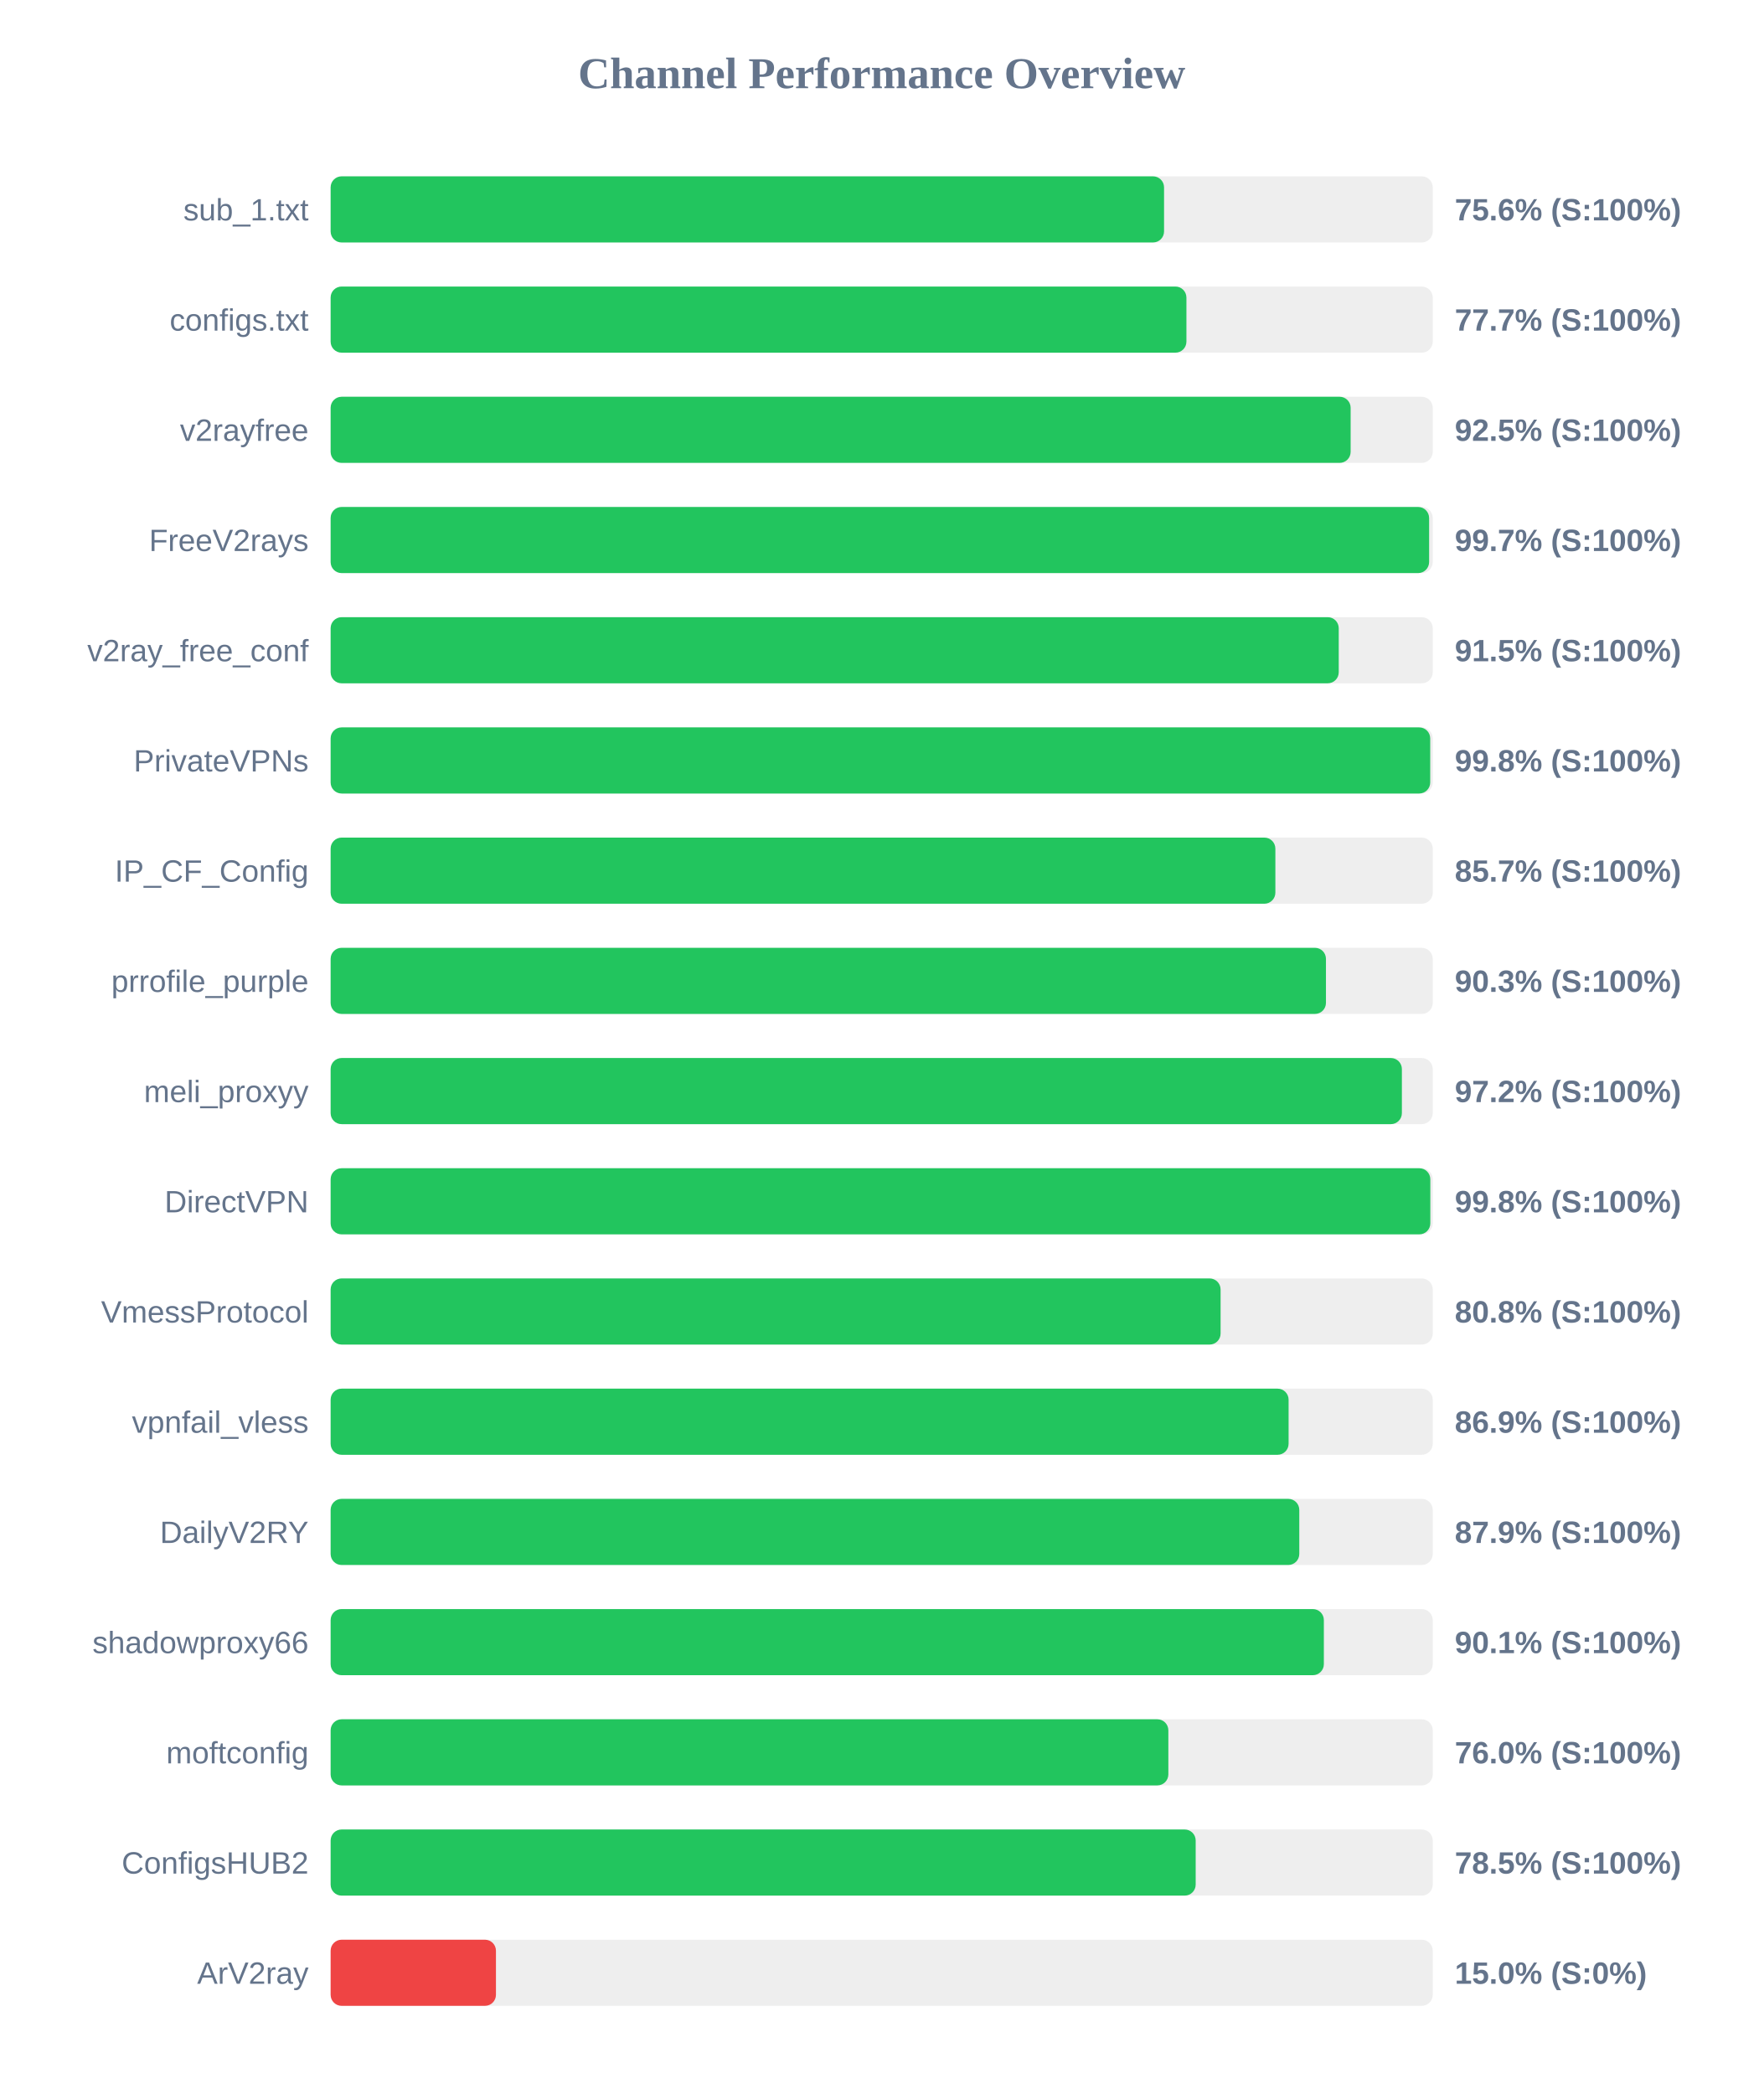
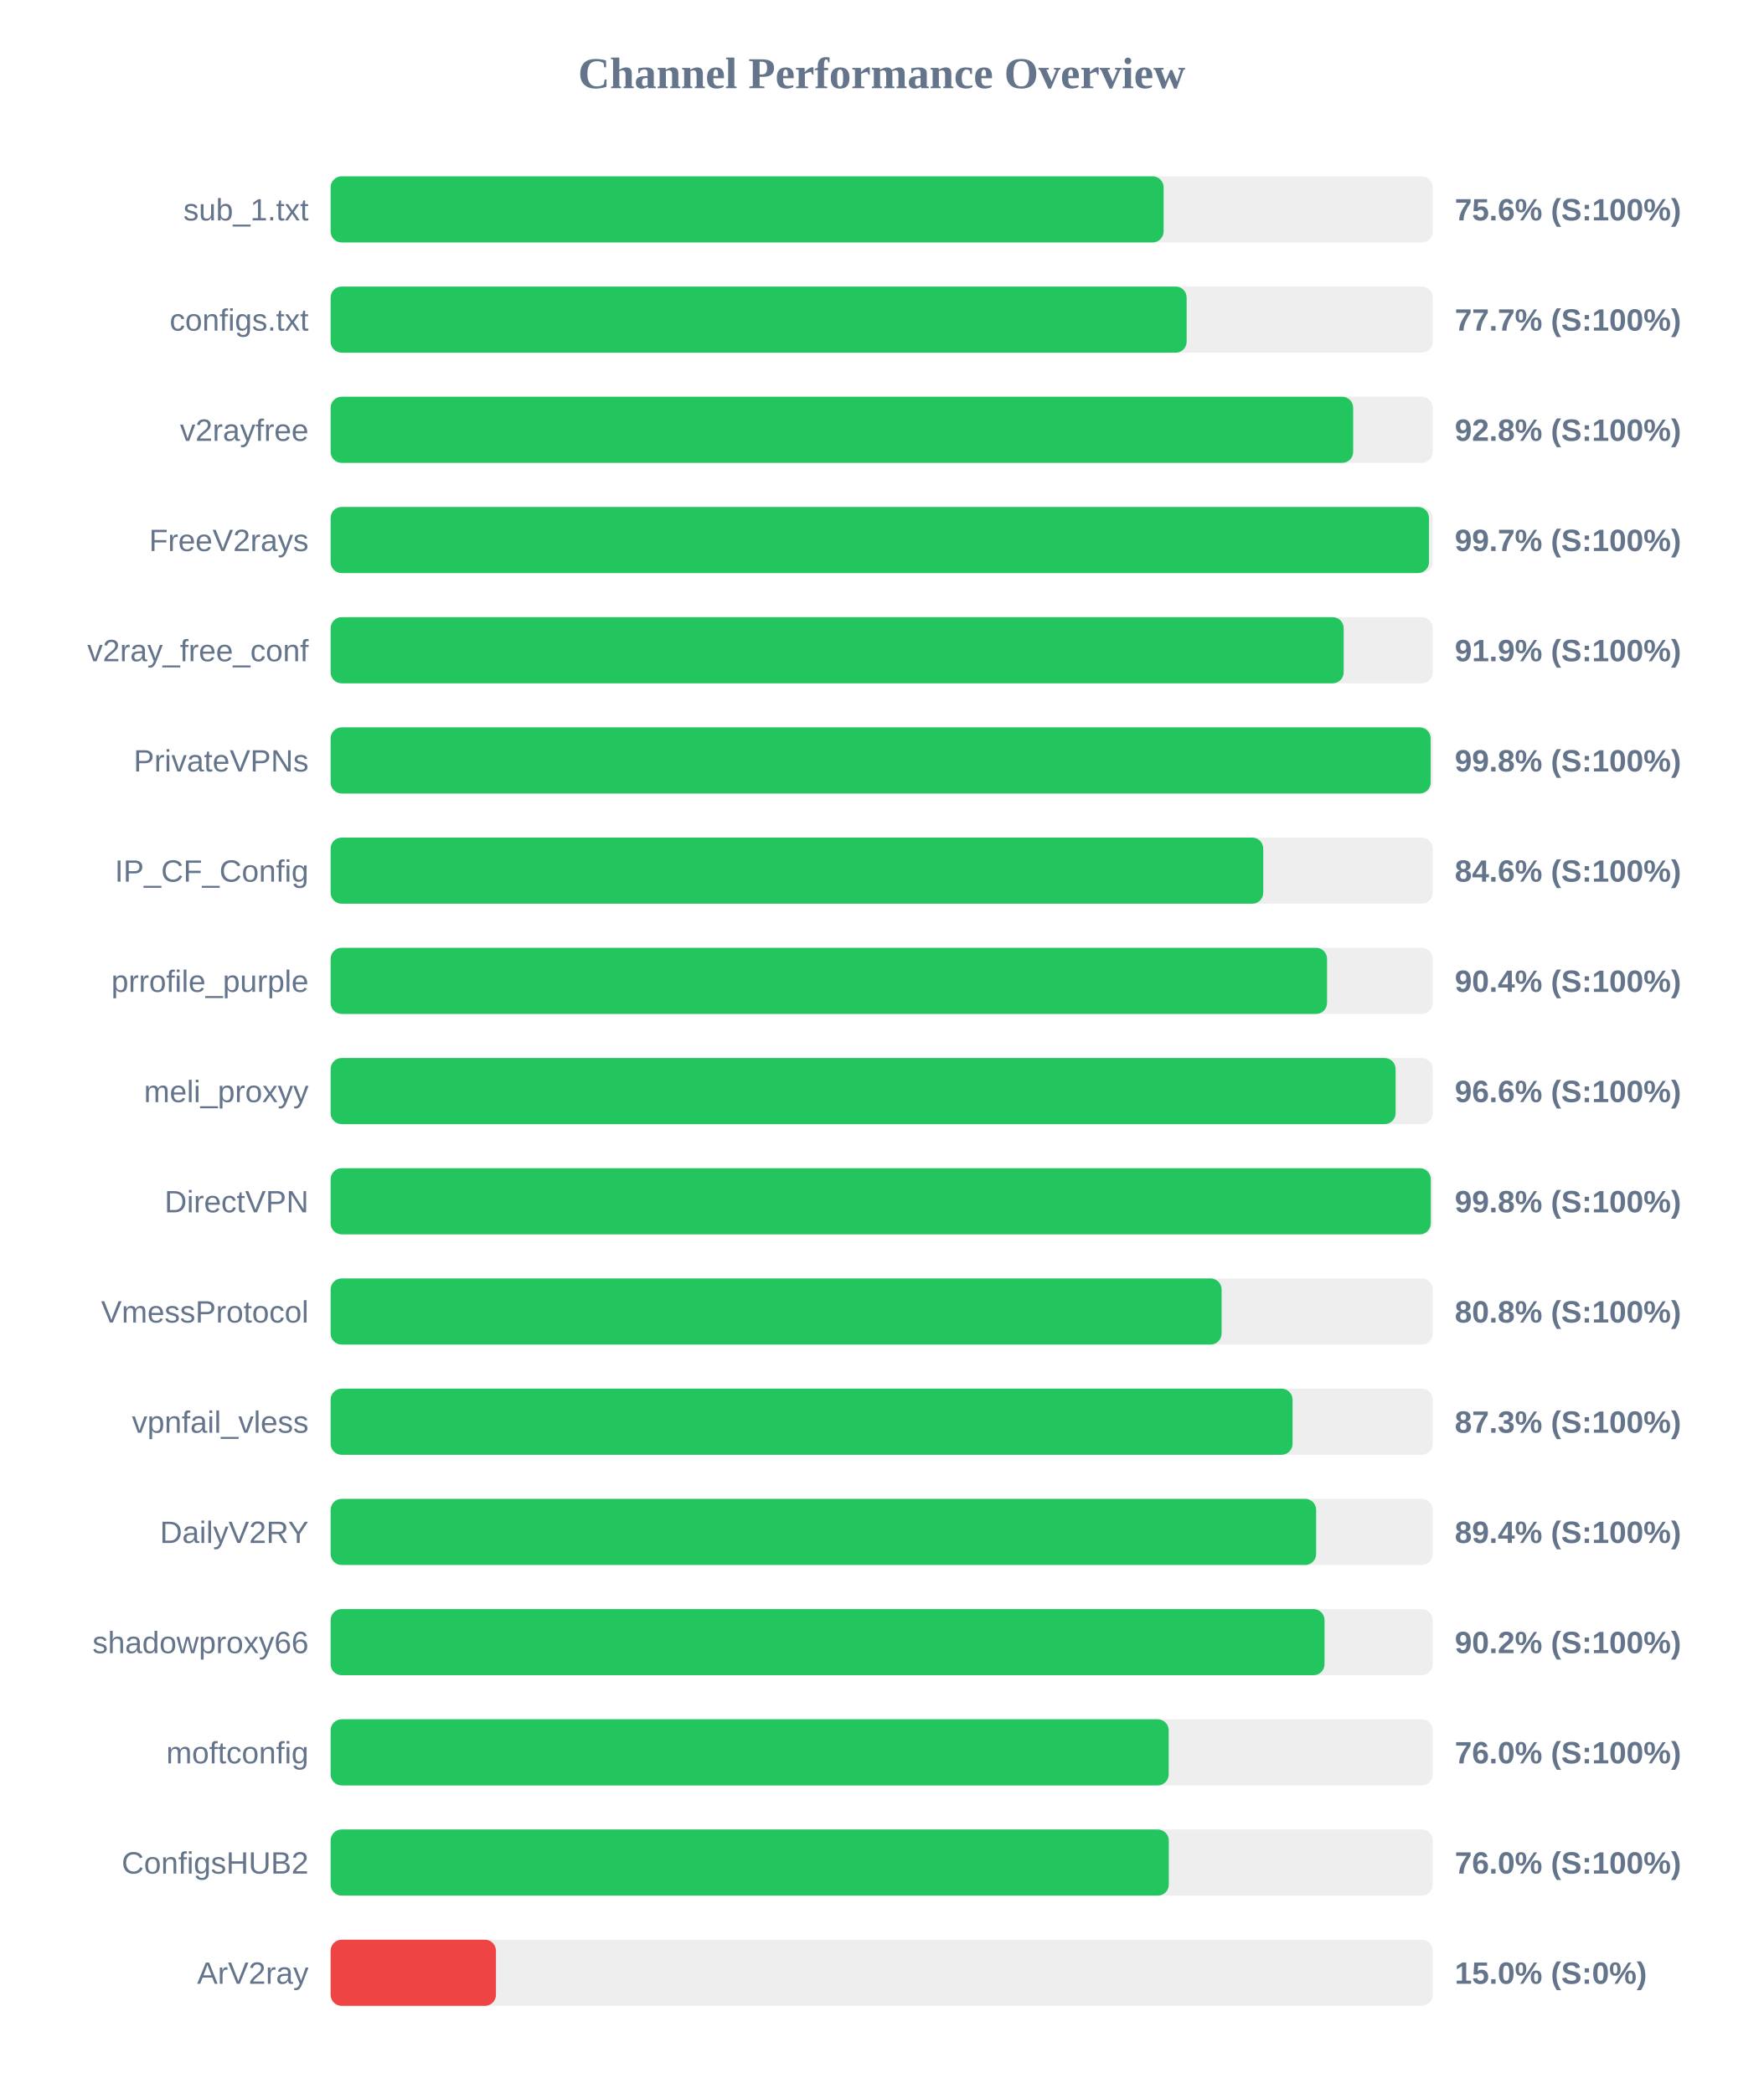
<svg xmlns="http://www.w3.org/2000/svg" width="800" height="950" version="1.1">
  <style>
        .row { font: 14px Arial; fill: #64748b; }
        .score { font: bold 14px Arial; fill: #64748b; }
    </style>
  <text x="400" y="40" text-anchor="middle" font-size="20px" font-weight="bold" fill="#64748b">Channel Performance Overview</text>
  <rect x="150" y="80" width="500" height="30" fill="#eee" rx="5" />
-   <rect x="150" y="80" width="378.1" height="30" fill="#22c55e" rx="5" />
+   <rect x="150" y="80" width="377.9" height="30" fill="#22c55e" rx="5" />
  <text x="140" y="100" text-anchor="end" class="row">sub_1.txt</text>
  <text x="660" y="100" text-anchor="start" class="score">75.6% (S:100%)</text>
  <rect x="150" y="130" width="500" height="30" fill="#eee" rx="5" />
-   <rect x="150" y="130" width="388.25" height="30" fill="#22c55e" rx="5" />
+   <rect x="150" y="130" width="388.35" height="30" fill="#22c55e" rx="5" />
  <text x="140" y="150" text-anchor="end" class="row">configs.txt</text>
  <text x="660" y="150" text-anchor="start" class="score">77.7% (S:100%)</text>
  <rect x="150" y="180" width="500" height="30" fill="#eee" rx="5" />
-   <rect x="150" y="180" width="462.75" height="30" fill="#22c55e" rx="5" />
+   <rect x="150" y="180" width="463.9" height="30" fill="#22c55e" rx="5" />
  <text x="140" y="200" text-anchor="end" class="row">v2rayfree</text>
-   <text x="660" y="200" text-anchor="start" class="score">92.5% (S:100%)</text>
+   <text x="660" y="200" text-anchor="start" class="score">92.8% (S:100%)</text>
  <rect x="150" y="230" width="500" height="30" fill="#eee" rx="5" />
-   <rect x="150" y="230" width="498.35" height="30" fill="#22c55e" rx="5" />
+   <rect x="150" y="230" width="498.3" height="30" fill="#22c55e" rx="5" />
  <text x="140" y="250" text-anchor="end" class="row">FreeV2rays</text>
  <text x="660" y="250" text-anchor="start" class="score">99.7% (S:100%)</text>
  <rect x="150" y="280" width="500" height="30" fill="#eee" rx="5" />
-   <rect x="150" y="280" width="457.35" height="30" fill="#22c55e" rx="5" />
+   <rect x="150" y="280" width="459.6" height="30" fill="#22c55e" rx="5" />
  <text x="140" y="300" text-anchor="end" class="row">v2ray_free_conf</text>
-   <text x="660" y="300" text-anchor="start" class="score">91.5% (S:100%)</text>
+   <text x="660" y="300" text-anchor="start" class="score">91.9% (S:100%)</text>
  <rect x="150" y="330" width="500" height="30" fill="#eee" rx="5" />
-   <rect x="150" y="330" width="498.85" height="30" fill="#22c55e" rx="5" />
+   <rect x="150" y="330" width="499.05" height="30" fill="#22c55e" rx="5" />
  <text x="140" y="350" text-anchor="end" class="row">PrivateVPNs</text>
  <text x="660" y="350" text-anchor="start" class="score">99.8% (S:100%)</text>
  <rect x="150" y="380" width="500" height="30" fill="#eee" rx="5" />
-   <rect x="150" y="380" width="428.6" height="30" fill="#22c55e" rx="5" />
+   <rect x="150" y="380" width="423.1" height="30" fill="#22c55e" rx="5" />
  <text x="140" y="400" text-anchor="end" class="row">IP_CF_Config</text>
-   <text x="660" y="400" text-anchor="start" class="score">85.7% (S:100%)</text>
+   <text x="660" y="400" text-anchor="start" class="score">84.6% (S:100%)</text>
  <rect x="150" y="430" width="500" height="30" fill="#eee" rx="5" />
-   <rect x="150" y="430" width="451.55" height="30" fill="#22c55e" rx="5" />
+   <rect x="150" y="430" width="452.05" height="30" fill="#22c55e" rx="5" />
  <text x="140" y="450" text-anchor="end" class="row">prrofile_purple</text>
-   <text x="660" y="450" text-anchor="start" class="score">90.3% (S:100%)</text>
+   <text x="660" y="450" text-anchor="start" class="score">90.4% (S:100%)</text>
  <rect x="150" y="480" width="500" height="30" fill="#eee" rx="5" />
-   <rect x="150" y="480" width="486.0" height="30" fill="#22c55e" rx="5" />
+   <rect x="150" y="480" width="483.15" height="30" fill="#22c55e" rx="5" />
  <text x="140" y="500" text-anchor="end" class="row">meli_proxyy</text>
-   <text x="660" y="500" text-anchor="start" class="score">97.2% (S:100%)</text>
+   <text x="660" y="500" text-anchor="start" class="score">96.6% (S:100%)</text>
  <rect x="150" y="530" width="500" height="30" fill="#eee" rx="5" />
-   <rect x="150" y="530" width="498.9" height="30" fill="#22c55e" rx="5" />
+   <rect x="150" y="530" width="499.1" height="30" fill="#22c55e" rx="5" />
  <text x="140" y="550" text-anchor="end" class="row">DirectVPN</text>
  <text x="660" y="550" text-anchor="start" class="score">99.8% (S:100%)</text>
  <rect x="150" y="580" width="500" height="30" fill="#eee" rx="5" />
-   <rect x="150" y="580" width="403.75" height="30" fill="#22c55e" rx="5" />
+   <rect x="150" y="580" width="404.2" height="30" fill="#22c55e" rx="5" />
  <text x="140" y="600" text-anchor="end" class="row">VmessProtocol</text>
  <text x="660" y="600" text-anchor="start" class="score">80.8% (S:100%)</text>
  <rect x="150" y="630" width="500" height="30" fill="#eee" rx="5" />
-   <rect x="150" y="630" width="434.6" height="30" fill="#22c55e" rx="5" />
+   <rect x="150" y="630" width="436.4" height="30" fill="#22c55e" rx="5" />
  <text x="140" y="650" text-anchor="end" class="row">vpnfail_vless</text>
-   <text x="660" y="650" text-anchor="start" class="score">86.9% (S:100%)</text>
+   <text x="660" y="650" text-anchor="start" class="score">87.3% (S:100%)</text>
  <rect x="150" y="680" width="500" height="30" fill="#eee" rx="5" />
-   <rect x="150" y="680" width="439.45" height="30" fill="#22c55e" rx="5" />
+   <rect x="150" y="680" width="447.1" height="30" fill="#22c55e" rx="5" />
  <text x="140" y="700" text-anchor="end" class="row">DailyV2RY</text>
-   <text x="660" y="700" text-anchor="start" class="score">87.9% (S:100%)</text>
+   <text x="660" y="700" text-anchor="start" class="score">89.4% (S:100%)</text>
  <rect x="150" y="730" width="500" height="30" fill="#eee" rx="5" />
-   <rect x="150" y="730" width="450.6" height="30" fill="#22c55e" rx="5" />
+   <rect x="150" y="730" width="450.9" height="30" fill="#22c55e" rx="5" />
  <text x="140" y="750" text-anchor="end" class="row">shadowproxy66</text>
-   <text x="660" y="750" text-anchor="start" class="score">90.1% (S:100%)</text>
+   <text x="660" y="750" text-anchor="start" class="score">90.2% (S:100%)</text>
  <rect x="150" y="780" width="500" height="30" fill="#eee" rx="5" />
-   <rect x="150" y="780" width="380.05" height="30" fill="#22c55e" rx="5" />
+   <rect x="150" y="780" width="380.2" height="30" fill="#22c55e" rx="5" />
  <text x="140" y="800" text-anchor="end" class="row">moftconfig</text>
  <text x="660" y="800" text-anchor="start" class="score">76.0% (S:100%)</text>
  <rect x="150" y="830" width="500" height="30" fill="#eee" rx="5" />
-   <rect x="150" y="830" width="392.45" height="30" fill="#22c55e" rx="5" />
+   <rect x="150" y="830" width="380.25" height="30" fill="#22c55e" rx="5" />
  <text x="140" y="850" text-anchor="end" class="row">ConfigsHUB2</text>
-   <text x="660" y="850" text-anchor="start" class="score">78.5% (S:100%)</text>
+   <text x="660" y="850" text-anchor="start" class="score">76.0% (S:100%)</text>
  <rect x="150" y="880" width="500" height="30" fill="#eee" rx="5" />
  <rect x="150" y="880" width="75.0" height="30" fill="#ef4444" rx="5" />
  <text x="140" y="900" text-anchor="end" class="row">ArV2ray</text>
  <text x="660" y="900" text-anchor="start" class="score">15.0% (S:0%)</text>
</svg>
